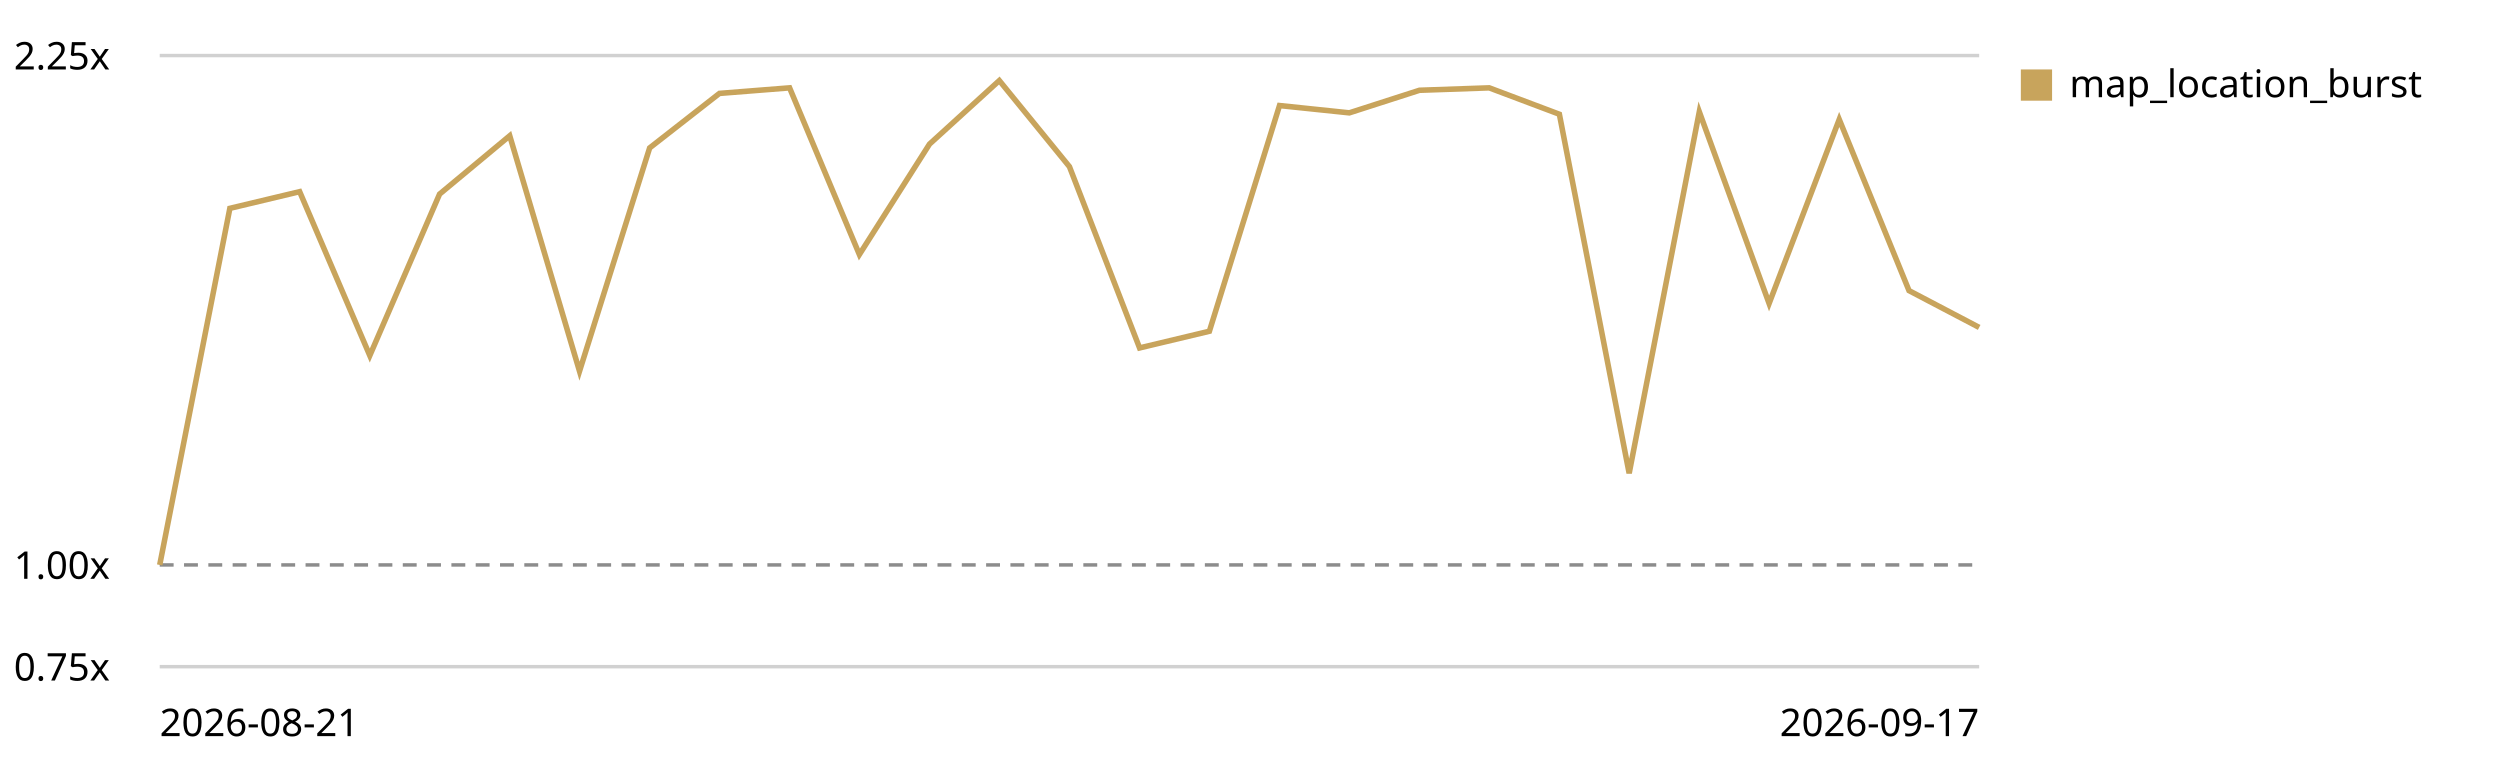
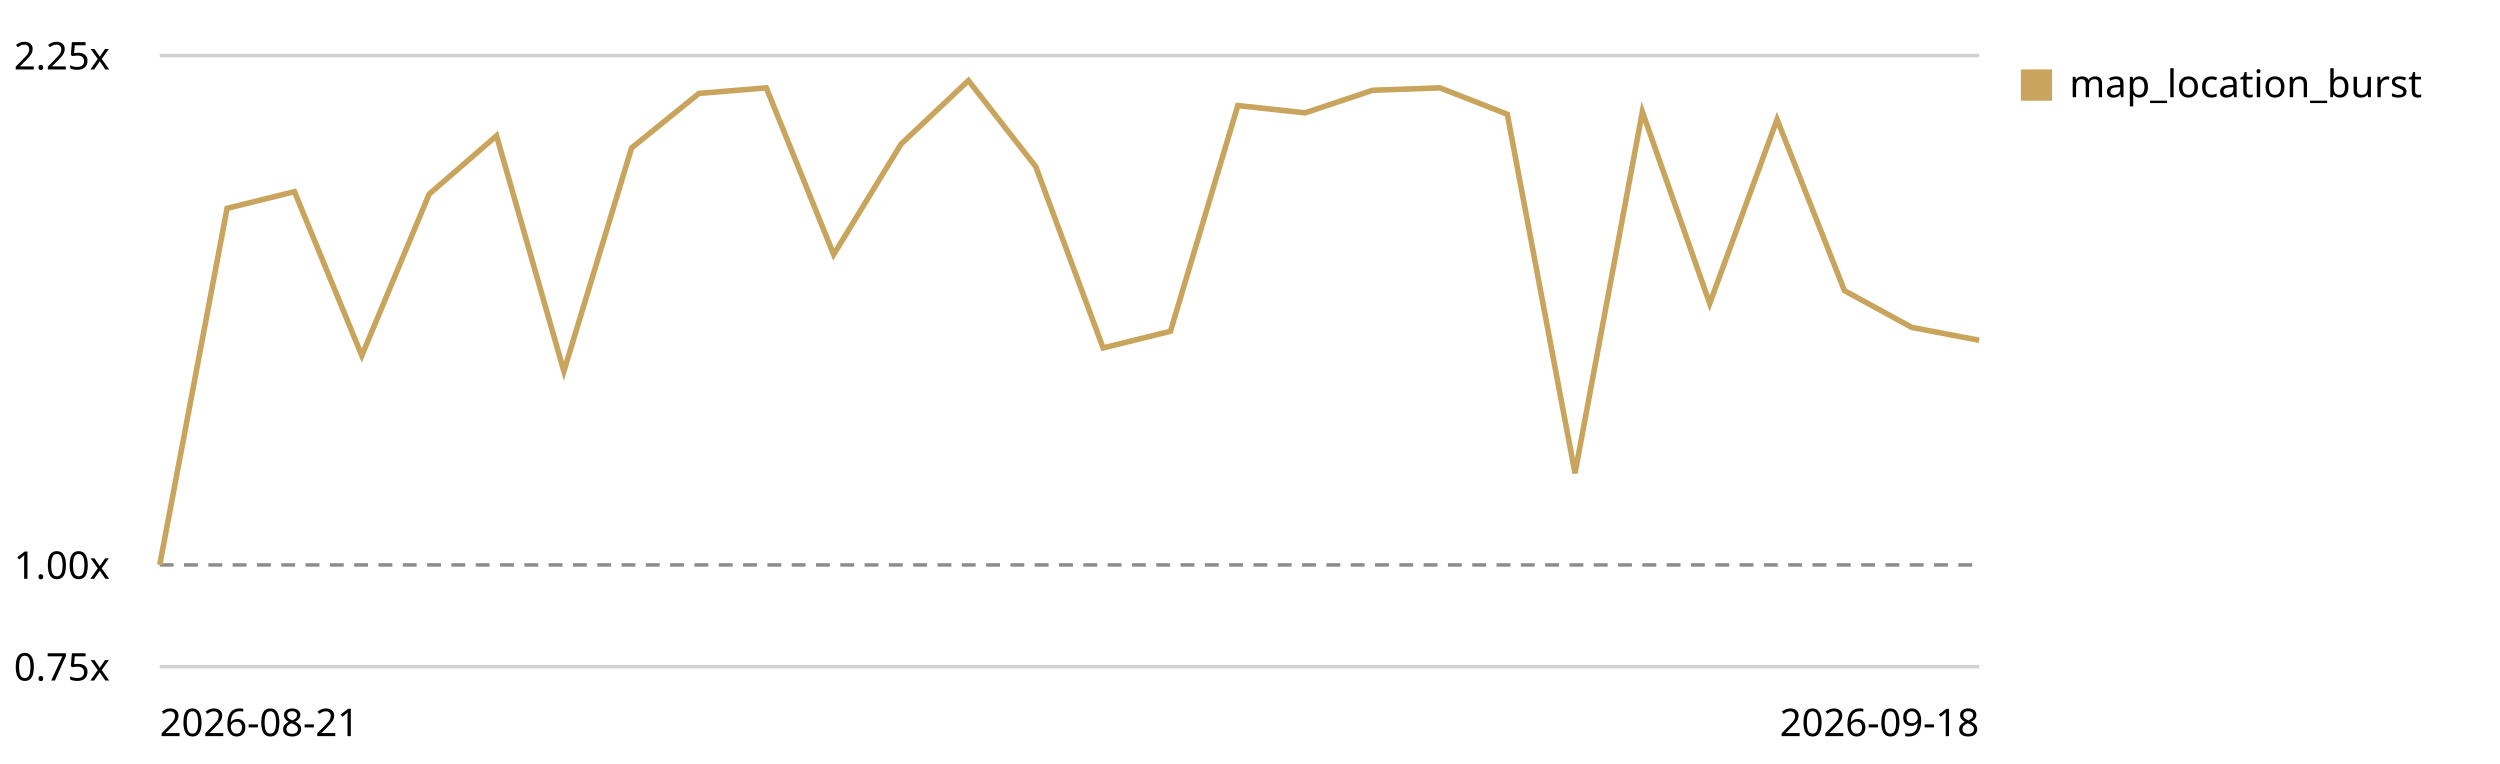
<svg xmlns="http://www.w3.org/2000/svg" viewBox="0 0 720 220" role="img" aria-label="Map canvas render trend, relative to the first recorded run">
  <style>text{font:11px system-ui,sans-serif;fill:currentColor}.grid{stroke:currentColor;stroke-opacity:.18}.base{stroke:currentColor;stroke-opacity:.45;stroke-dasharray:4 3}</style>
  <line class="grid" x1="46" y1="192.0" x2="570" y2="192.0" />
  <text x="4" y="196.0">0.75x</text>
  <line class="base" x1="46" y1="162.7" x2="570" y2="162.7" />
  <text x="4" y="166.7">1.00x</text>
  <line class="grid" x1="46" y1="16.0" x2="570" y2="16.0" />
  <text x="4" y="20.0">2.25x</text>
-   <path d="M46.0,162.7 L66.2,60.0 L86.3,55.2 L106.5,102.4 L126.6,55.9 L146.8,39.1 L166.9,106.9 L187.1,42.6 L207.2,26.9 L227.4,25.3 L247.5,73.3 L267.7,41.5 L287.8,23.2 L308.0,48.0 L328.2,100.2 L348.3,95.4 L368.5,30.4 L388.6,32.5 L408.8,26.0 L428.9,25.3 L449.1,32.9 L469.2,136.3 L489.4,32.2 L509.5,87.4 L529.7,34.4 L549.8,83.7 L570.0,94.3" fill="none" stroke="#c8a45c" stroke-width="1.6" />
+   <path d="M46.0,162.7 L65.4,60.0 L84.8,55.2 L104.2,102.4 L123.6,55.9 L143.0,39.1 L162.4,106.9 L181.9,42.6 L201.3,26.9 L220.7,25.3 L240.1,73.3 L259.5,41.5 L278.9,23.2 L298.3,48.0 L317.7,100.2 L337.1,95.4 L356.5,30.4 L375.9,32.5 L395.3,26.0 L414.7,25.3 L434.1,32.9 L453.6,136.3 L473.0,32.2 L492.4,87.4 L511.8,34.4 L531.2,83.7 L550.6,94.3 L570.0,98.0" fill="none" stroke="#c8a45c" stroke-width="1.6" />
  <rect x="582" y="20" width="9" height="9" fill="#c8a45c" />
  <text x="596" y="28">map_location_burst</text>
  <text x="46" y="212">2026-08-21</text>
-   <text x="570" y="212" text-anchor="end">2026-09-17</text>
+   <text x="570" y="212" text-anchor="end">2026-09-18</text>
</svg>
